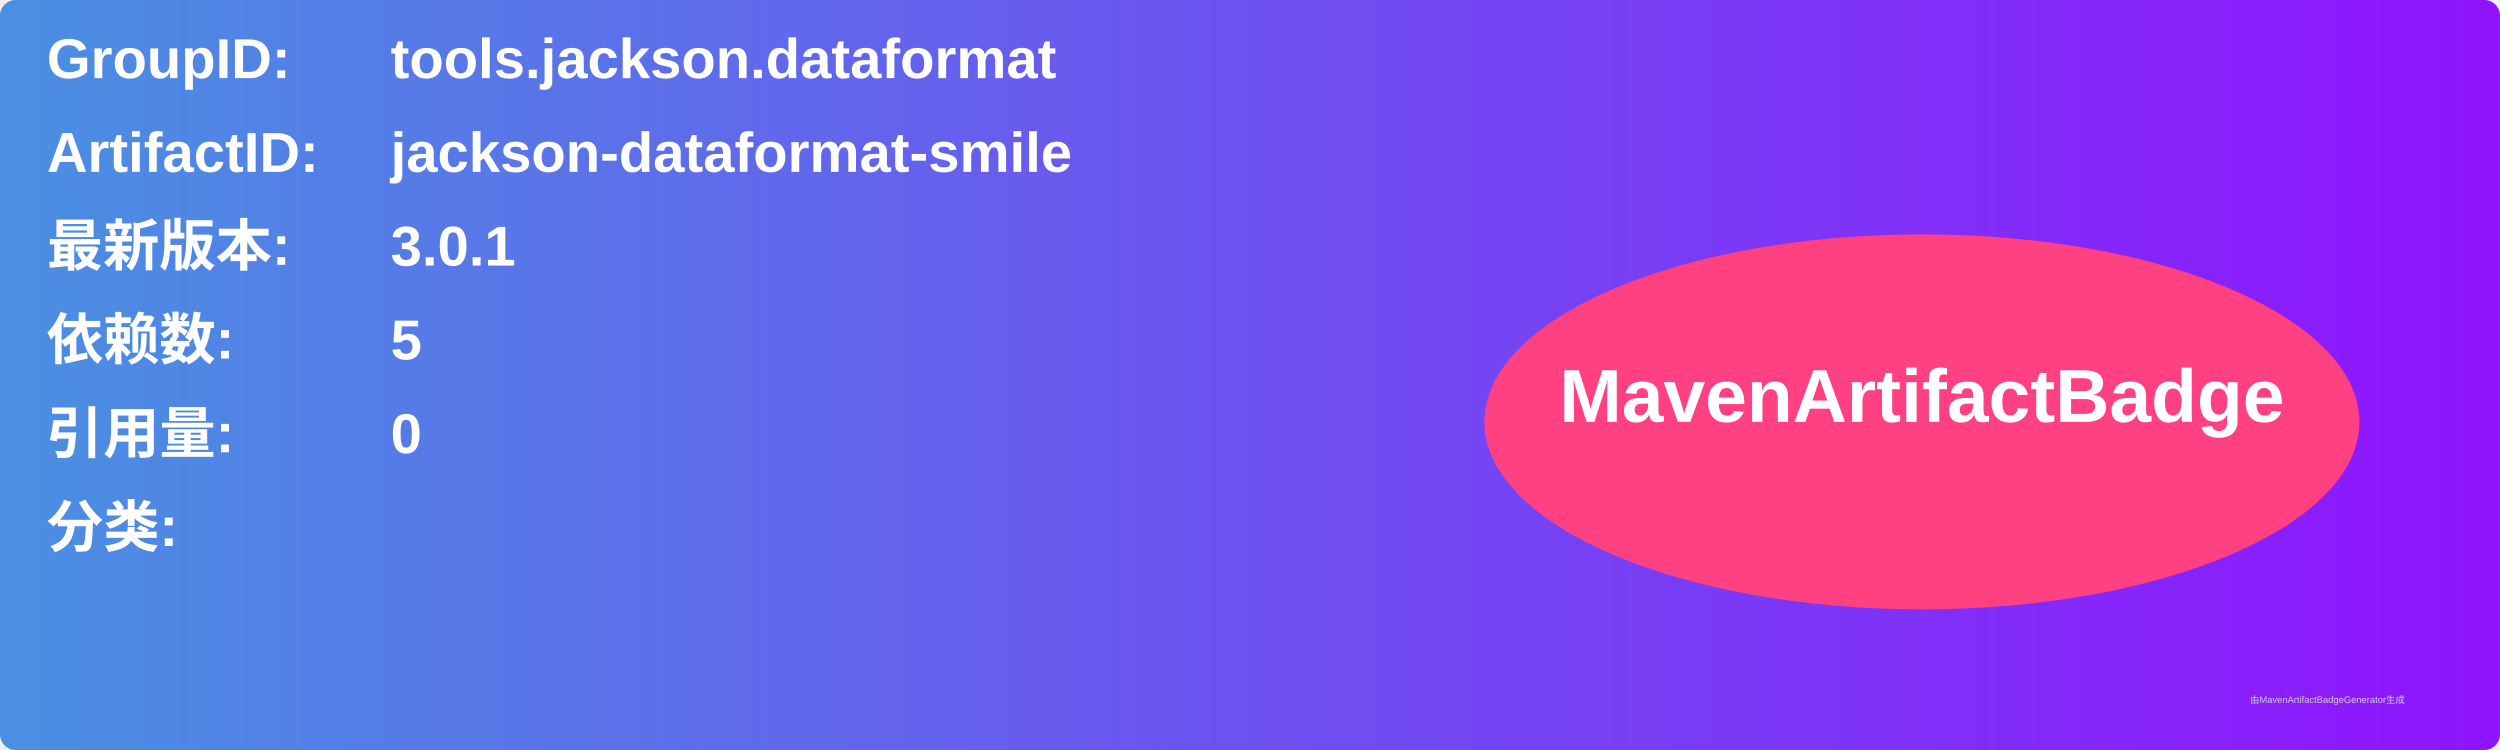
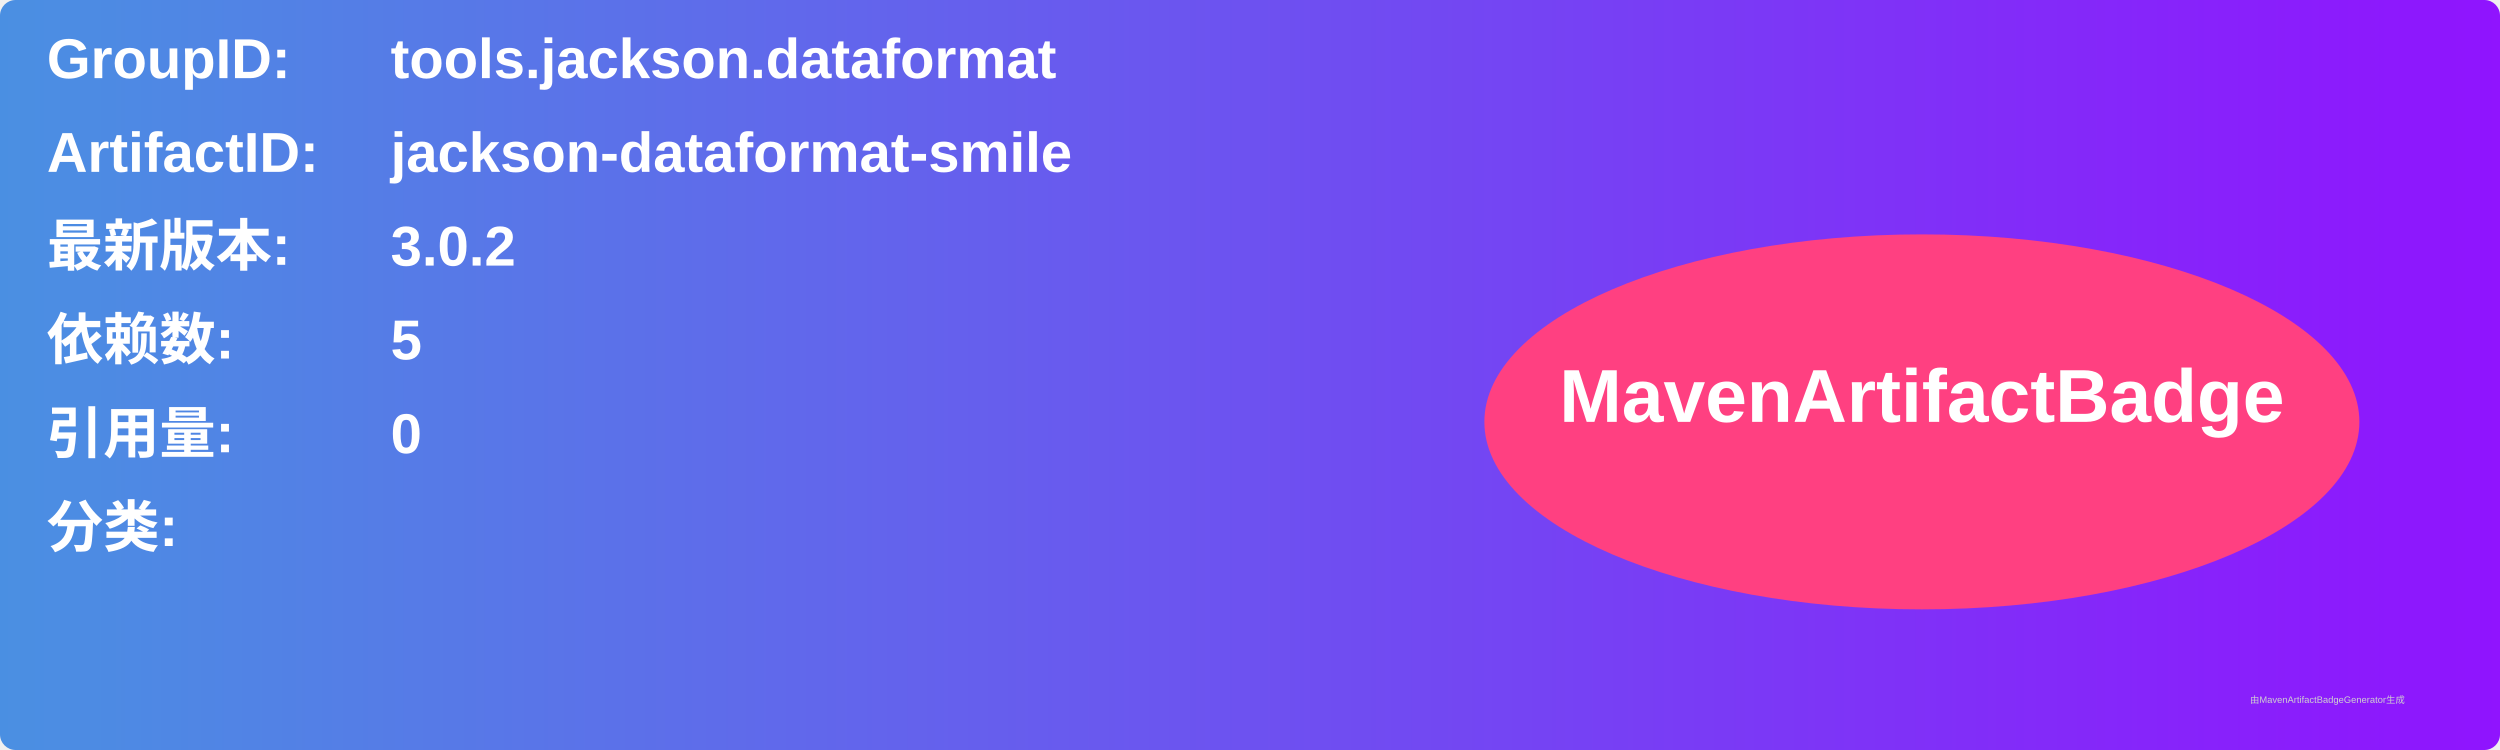
<svg xmlns="http://www.w3.org/2000/svg" width="800" height="240" viewBox="0 0 800 240">
  <linearGradient id="grad" x1="0%" y1="0%" x2="100%" y2="0%">
    <stop offset="0%" stop-color="#4a90e2" />
    <stop offset="100%" stop-color="#9013fe" />
  </linearGradient>
  <rect width="100%" height="100%" rx="5" ry="5" fill="url(#grad)" />
  <g transform="translate(15, 15)">
    <text x="0" y="10" font-family="Arial" font-size="18" fill="white" font-weight="bold" width="260">GroupID:</text>
    <text x="110" y="10" font-family="Arial" font-size="18" fill="white" font-weight="bold" width="460">tools.jackson.dataformat</text>
    <text x="0" y="40" font-family="Arial" font-size="18" fill="white" font-weight="bold" width="260">ArtifactID:</text>
    <text x="110" y="40" font-family="Arial" font-size="18" fill="white" font-weight="bold" width="460">jackson-dataformat-smile</text>
    <text x="0" y="70" font-family="Arial" font-size="18" fill="white" font-weight="bold">最新版本:</text>
    <text x="110" y="70" font-family="Arial" font-size="18" fill="white" font-weight="bold">
-       <tspan font-weight="bold">3.0.1</tspan>
+       <tspan font-weight="bold">3.0.2</tspan>
    </text>
    <text x="0" y="100" font-family="Arial" font-size="18" fill="white" font-weight="bold">依赖数: </text>
    <text x="110" y="100" font-family="Arial" font-size="18" fill="white">
      <tspan font-weight="bold">5</tspan>
    </text>
    <text x="0" y="130" font-family="Arial" font-size="18" fill="white" font-weight="bold">引用量: </text>
    <text x="110" y="130" font-family="Arial" font-size="18" fill="white">
      <tspan font-weight="bold">0</tspan>
    </text>
    <text x="0" y="160" font-family="Arial" font-size="18" fill="white" font-weight="bold">分类:</text>
    <text x="10" y="190" font-family="Arial" font-size="10" fill="white">
      <tspan font-weight="bold" />
    </text>
    <ellipse cx="600" cy="120" rx="140" ry="60" fill="#ff4081" />
    <text x="600" y="120" text-anchor="middle" font-family="Arial" font-size="24" fill="white" font-weight="bold">MavenArtifactBadge</text>
  </g>
  <text x="720" y="225" font-family="Arial" font-size="3" fill="#d0d0d0">由MavenArtifactBadgeGenerator生成</text>
</svg>
